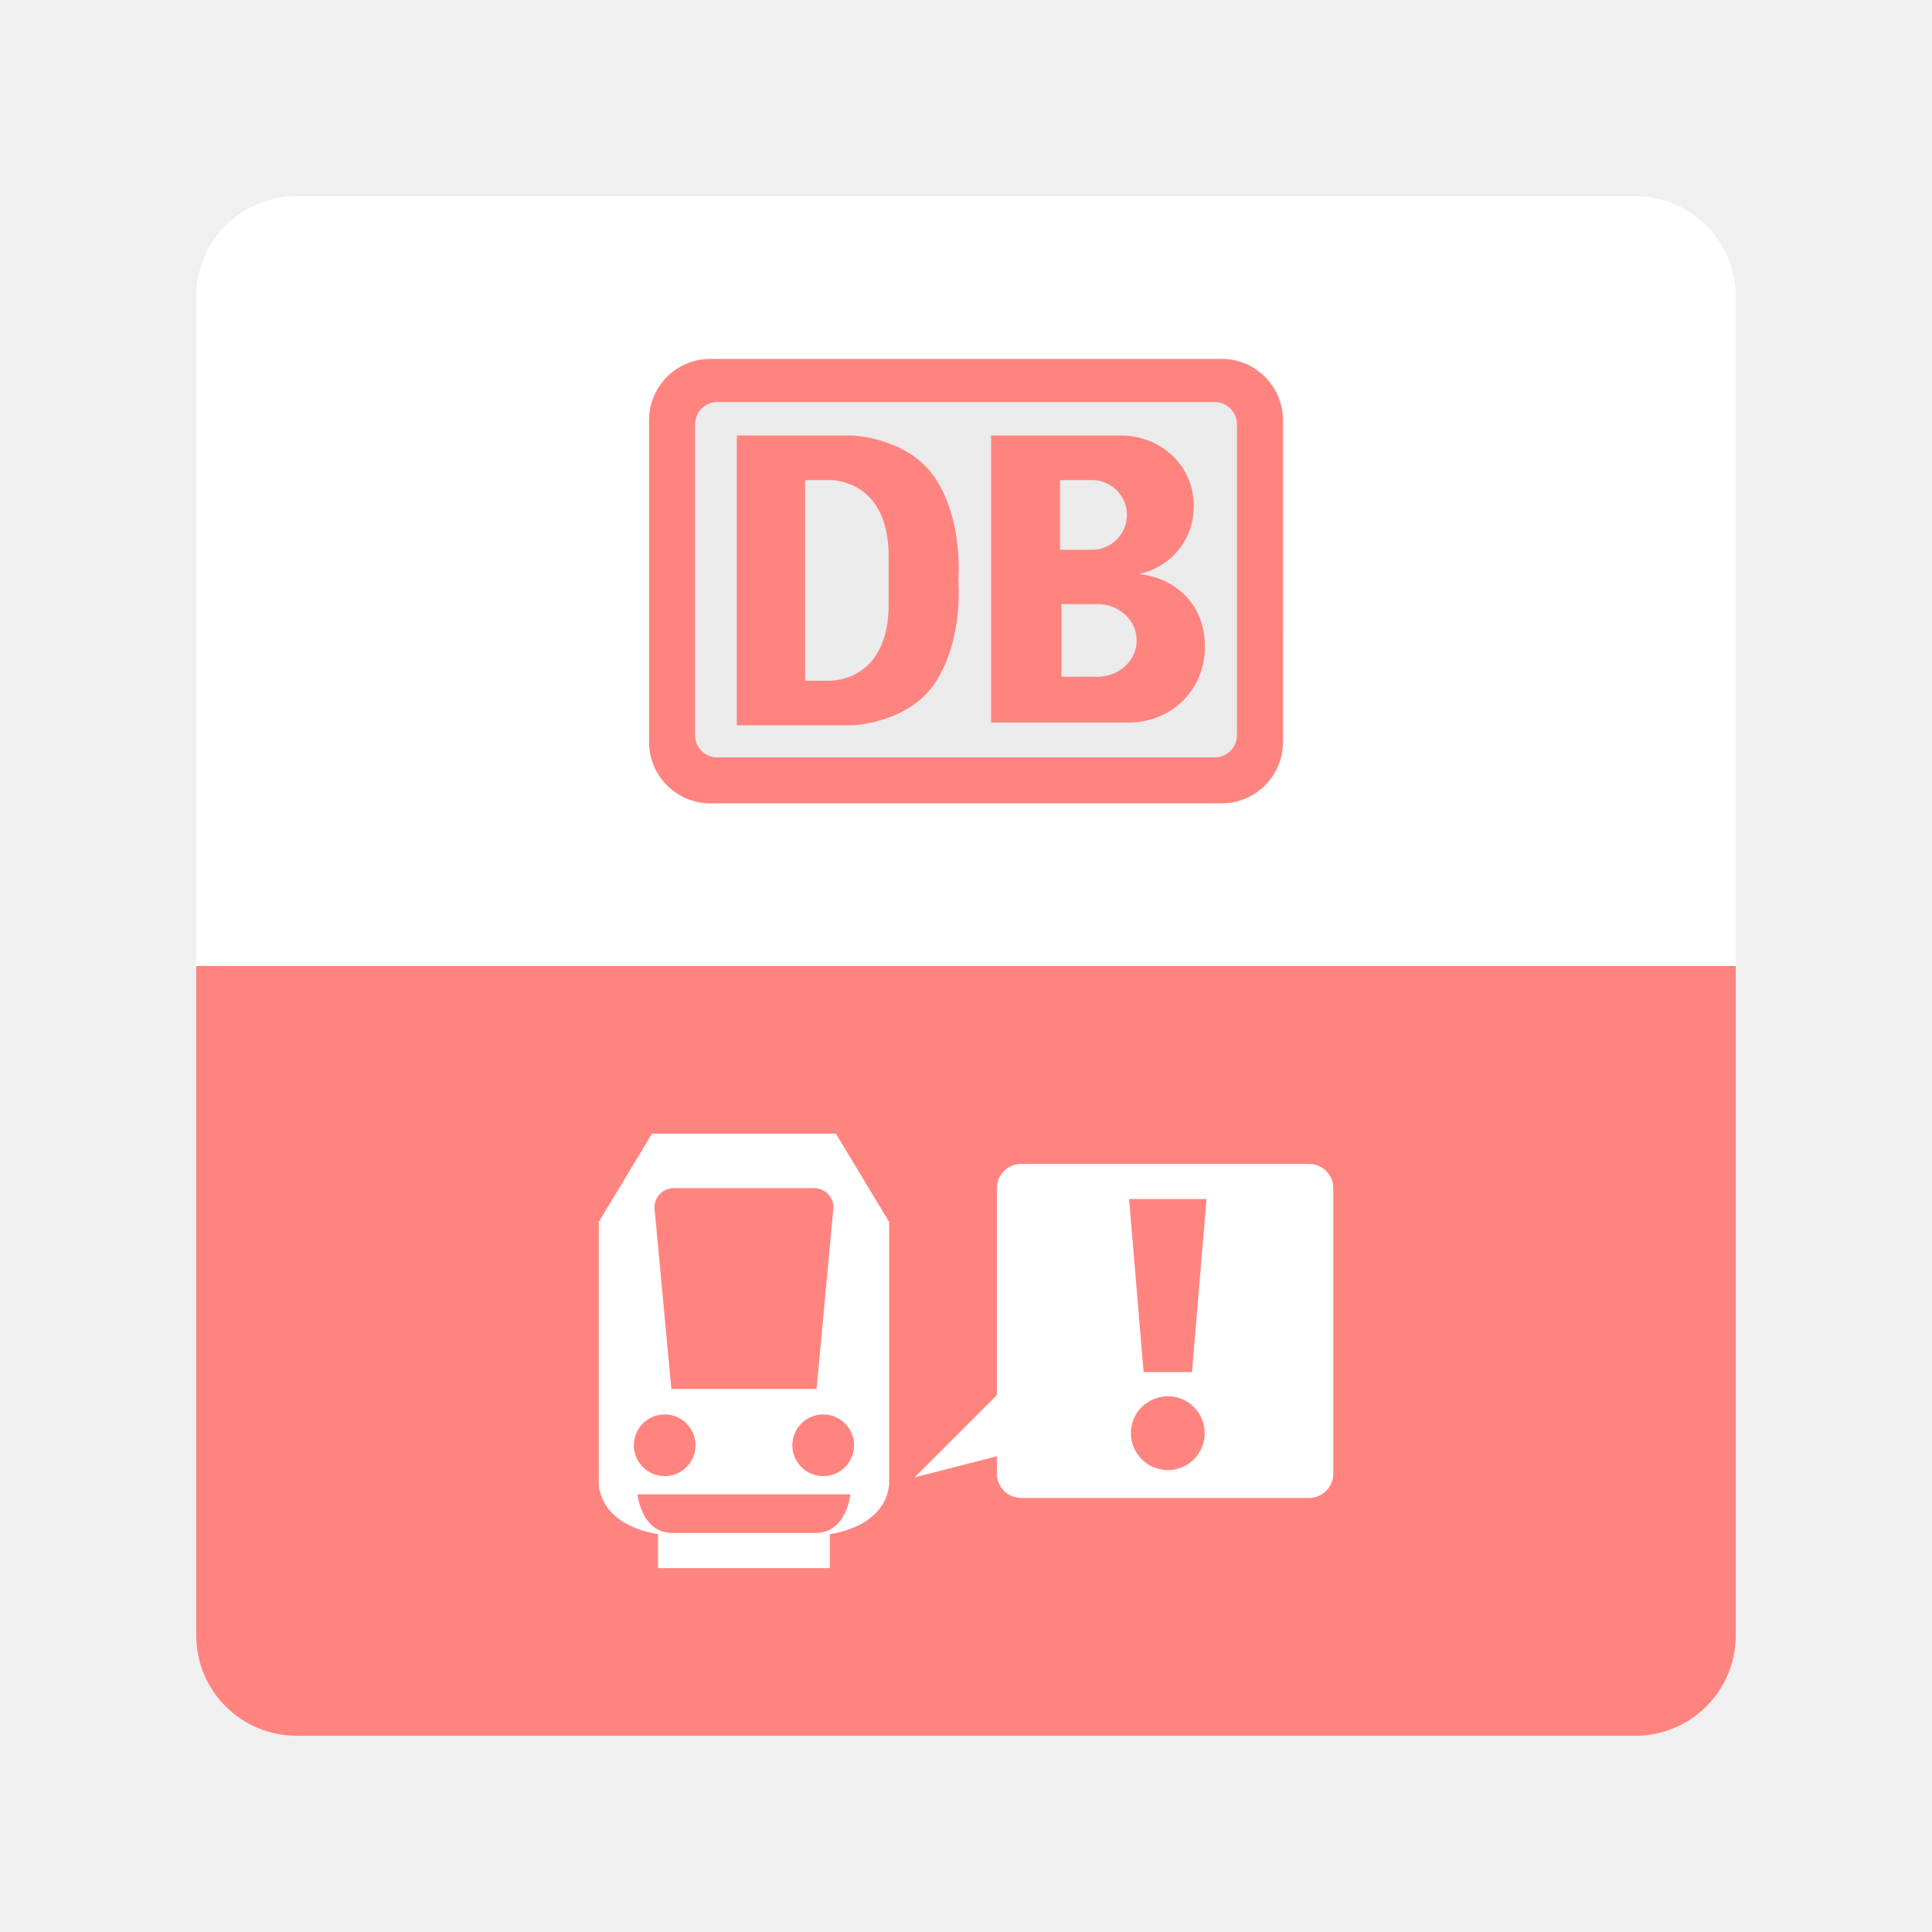
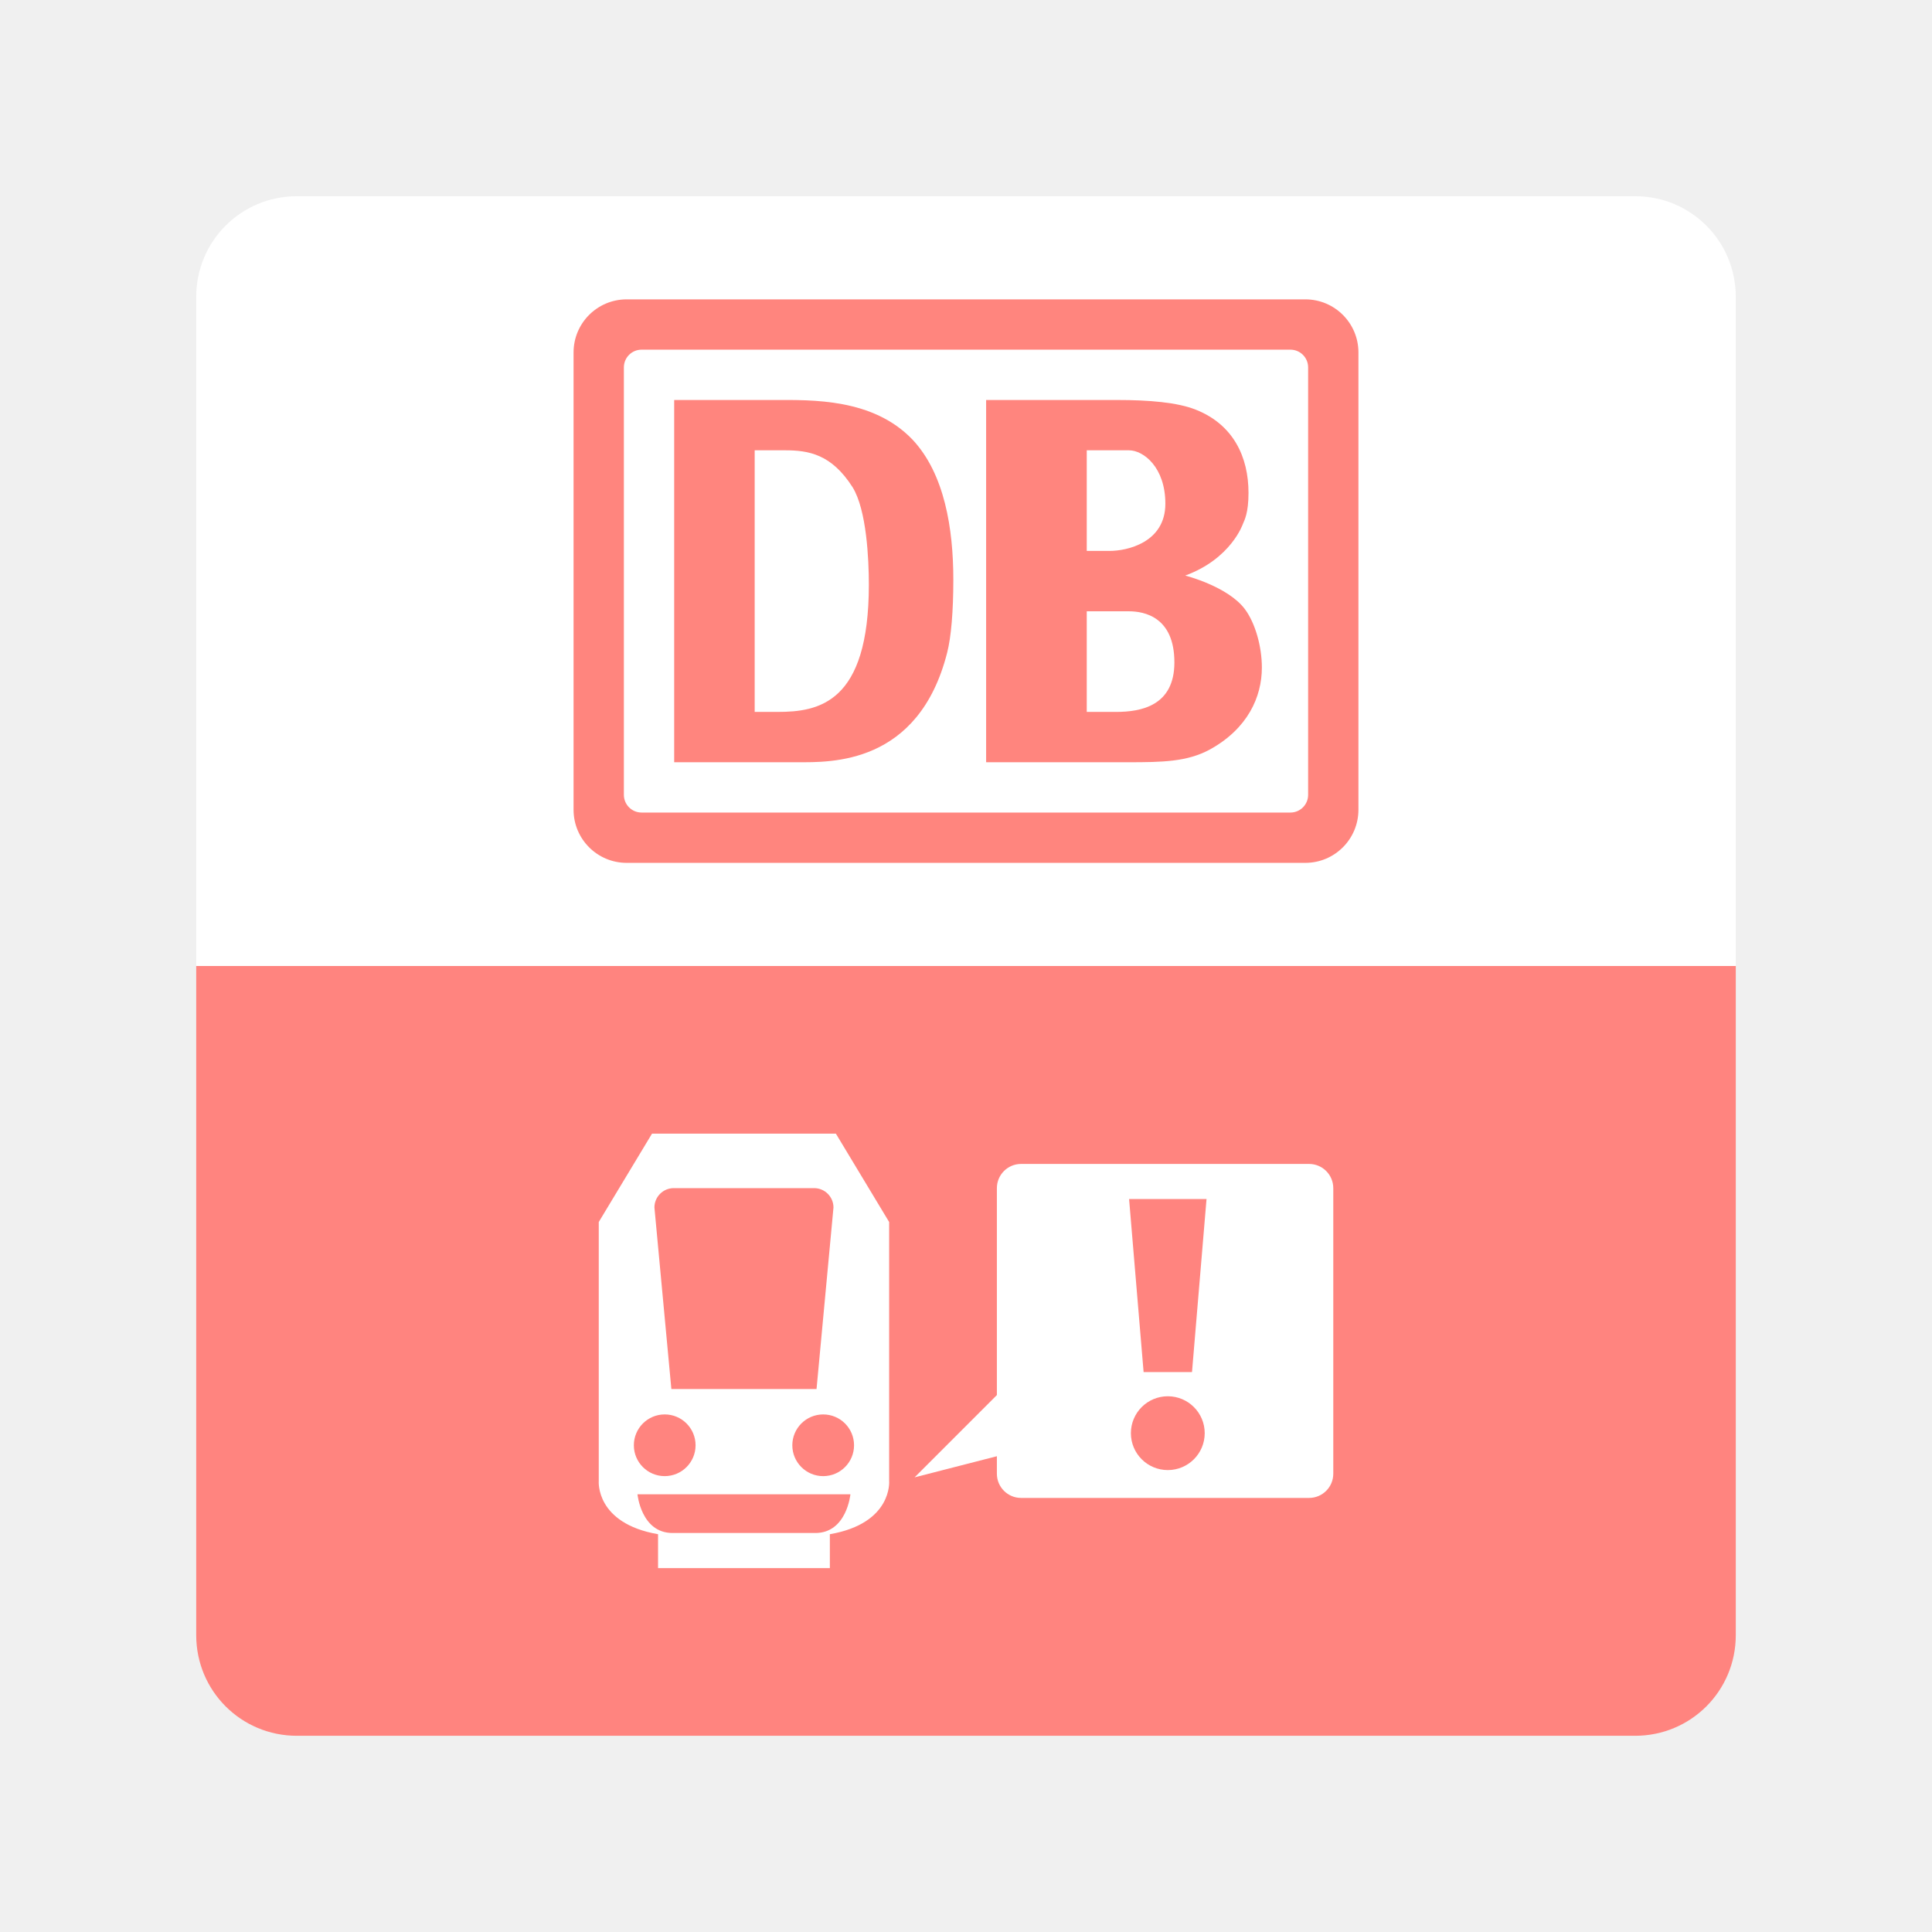
<svg xmlns="http://www.w3.org/2000/svg" xml:space="preserve" enable-background="new 0 0 192 192" viewBox="0 0 192 192" height="192px" width="192px" y="0px" x="0px" id="Layer_1" version="1.1">
  <defs id="defs23" />
  <path id="rect850" style="fill:#ff847f;fill-opacity:1;fill-rule:evenodd;stroke:none;stroke-opacity:1" d="M 19.5 96 L 19.5 162.5 C 19.5 168.04 23.96 172.5 29.5 172.5 L 162.5 172.5 C 168.04 172.5 172.5 168.04 172.5 162.5 L 172.5 96 L 19.5 96 z " />
  <path id="rect871" style="fill:#ffffff;fill-opacity:1;fill-rule:evenodd;stroke:none;stroke-opacity:1" d="m 29.5,19.5 h 133 c 5.54,0 10,4.46 10,10 V 96 H 19.5 V 29.5 c 0,-5.54 4.46,-10 10,-10 z" />
-   <path style="fill:#ff847f;fill-opacity:1;stroke-width:0.719" fill="#ff867f" d="m 127.5,73.742 c 0,3.365 -2.728,6.093 -6.093,6.093 H 70.593 c -3.365,0 -6.093,-2.727 -6.093,-6.093 V 41.758 c 0,-3.365 2.728,-6.093 6.093,-6.093 h 50.815 c 3.365,0 6.093,2.728 6.093,6.093 z" id="path6" />
-   <path style="stroke-width:0.719;fill:#ebebeb;fill-opacity:1" fill="#f2f5f9" d="m 122.93,73.05 c 0,1.223 -0.992,2.216 -2.216,2.216 H 71.284 c -1.223,0 -2.215,-0.992 -2.215,-2.216 V 42.173 c 0,-1.224 0.992,-2.216 2.215,-2.216 h 49.43 c 1.223,0 2.216,0.992 2.216,2.216 z" id="path8" />
-   <path style="fill:#ff847f;fill-opacity:1;stroke-width:0.719" fill="#ff867f" d="m 95.239,57.681 c 0,0 0.554,-5.954 -2.354,-10.246 -2.693,-3.974 -8.169,-4.154 -8.169,-4.154 H 73.224 v 28.8 h 11.492 c 0,0 5.477,-0.18 8.169,-4.154 2.908,-4.292 2.353,-10.246 2.354,-10.246 z m -6.923,2.354 c 0,7.893 -5.954,7.615 -5.954,7.615 h -2.354 v -19.939 h 2.354 c 0,0 5.954,-0.277 5.954,7.615 z" id="path10" />
-   <path style="fill:#ff847f;fill-opacity:1;stroke-width:0.719" fill="#ff867f" d="m 113.228,57.048 c 3.185,-0.753 5.409,-3.397 5.409,-6.775 0,-4.015 -3.254,-6.992 -7.269,-6.992 H 98.492 v 28.522 h 13.708 c 4.015,0 7.546,-3.046 7.546,-7.546 -7.2e-4,-4.237 -2.947,-6.797 -6.518,-7.209 z m -7.883,-9.337 h 3.185 c 1.912,0 3.461,1.55 3.461,3.461 0,1.912 -1.55,3.461 -3.461,3.461 h -3.185 z m 3.722,19.54 h -3.583 v -7.217 h 3.583 c 2.15,0 3.894,1.616 3.894,3.609 0,1.993 -1.744,3.609 -3.894,3.609 z" id="path12" />
  <path style="fill:#ffffff;fill-opacity:1;stroke-width:0.625" fill="#f2f5f9" d="m 130.095,115.671 h -28.621 c -1.328,0 -2.405,1.077 -2.405,2.405 v 20.564 l -8.177,8.177 8.177,-2.099 v 1.739 c 0,1.328 1.077,2.405 2.405,2.405 h 28.621 c 1.329,0 2.405,-1.077 2.405,-2.405 V 118.076 c -6.2e-4,-1.329 -1.077,-2.405 -2.405,-2.405 z m -14.04,30.424 c -2.026,0 -3.668,-1.642 -3.668,-3.668 0,-2.026 1.642,-3.668 3.668,-3.668 2.026,0 3.668,1.642 3.668,3.668 0,2.026 -1.642,3.668 -3.668,3.668 z m 2.405,-9.741 h -4.81 l -1.443,-17.197 h 7.696 z" id="path14" />
  <path style="fill:#ffffff;fill-opacity:1;stroke-width:0.625" fill="#f2f5f9" d="m 88.362,147.177 v -25.735 l -5.291,-8.779 H 64.795 l -5.291,8.779 v 25.735 c 0,0 -0.361,4.209 5.893,5.291 v 3.368 h 17.073 v -3.368 c 6.253,-1.082 5.893,-5.291 5.893,-5.291 z M 66.96,118.075 h 13.946 c 1.062,0 1.924,0.862 1.924,1.924 l -1.683,18.039 H 66.719 l -1.683,-18.039 c -6.25e-4,-1.062 0.861,-1.924 1.924,-1.924 z m -0.902,22.488 c 1.693,0 3.067,1.373 3.067,3.067 0,1.693 -1.373,3.066 -3.067,3.066 -1.694,0 -3.066,-1.373 -3.066,-3.066 -6.24e-4,-1.693 1.372,-3.067 3.066,-3.067 z m 14.968,11.785 H 66.839 c -3.127,0 -3.487,-3.848 -3.487,-3.848 h 21.162 c -6.25e-4,0 -0.361,3.848 -3.488,3.848 z m 0.781,-5.651 c -1.693,0 -3.067,-1.373 -3.067,-3.066 0,-1.694 1.373,-3.067 3.067,-3.067 1.694,0 3.067,1.373 3.067,3.067 0,1.693 -1.373,3.066 -3.067,3.066 z" id="path16" />
  <g transform="translate(-274.4846,-118.0402)" id="g1040">
    <path fill="#e6eaef" d="m 181.027,150.216 c 0,17.013 -13.792,30.805 -30.805,30.805 H 42.789 c -17.013,0 -30.805,-13.792 -30.805,-30.805 V 42.782 c 0,-17.013 13.792,-30.805 30.805,-30.805 h 107.434 c 17.013,0 30.805,13.792 30.805,30.805 v 107.434 z" id="path1024" />
    <path fill="#ff867f" d="m 11.984,98.231 v 51.984 c 0,17.013 13.792,30.805 30.805,30.805 h 107.434 c 17.013,0 30.805,-13.792 30.805,-30.805 V 98.231 Z" id="path1026" />
    <path fill="#ff867f" d="m 140.596,78.016 c 0,4.679 -3.793,8.472 -8.472,8.472 H 61.465 c -4.679,0 -8.472,-3.792 -8.472,-8.472 V 33.541 c 0,-4.679 3.793,-8.472 8.472,-8.472 h 70.659 c 4.679,0 8.472,3.793 8.472,8.472 z" id="path1028" />
    <path fill="#f2f5f9" d="m 134.242,77.053 c 0,1.701 -1.38,3.081 -3.081,3.081 H 62.427 c -1.701,0 -3.08,-1.379 -3.08,-3.081 V 34.119 c 0,-1.702 1.379,-3.081 3.08,-3.081 h 68.734 c 1.701,0 3.081,1.379 3.081,3.081 z" id="path1030" />
    <path fill="#ff867f" d="m 95.736,55.682 c 0,0 0.77,-8.279 -3.273,-14.248 -3.744,-5.526 -11.359,-5.776 -11.359,-5.776 h -15.98 v 40.047 h 15.98 c 0,0 7.616,-0.25 11.359,-5.776 4.043,-5.968 3.272,-14.247 3.273,-14.247 z m -9.627,3.273 c 0,10.975 -8.279,10.589 -8.279,10.589 H 74.557 V 41.819 h 3.273 c 0,0 8.279,-0.385 8.279,10.589 z" id="path1032" />
    <path fill="#ff867f" d="m 120.751,54.803 c 4.429,-1.047 7.522,-4.723 7.522,-9.421 0,-5.583 -4.525,-9.723 -10.108,-9.723 H 100.26 V 75.32 h 19.061 c 5.583,0 10.493,-4.236 10.493,-10.493 -0.001,-5.891 -4.098,-9.452 -9.063,-10.024 z M 109.79,41.82 h 4.429 c 2.658,0 4.813,2.155 4.813,4.813 0,2.658 -2.155,4.813 -4.813,4.813 h -4.429 z m 5.175,27.171 h -4.982 V 58.955 h 4.982 c 2.99,0 5.415,2.247 5.415,5.018 0,2.771 -2.425,5.018 -5.415,5.018 z" id="path1034" />
    <path fill="#f2f5f9" d="m 156.769,109.592 h -45.823 c -2.126,0 -3.851,1.724 -3.851,3.85 v 32.924 l -13.092,13.092 13.092,-3.361 v 2.784 c 0,2.126 1.725,3.851 3.851,3.851 h 45.823 c 2.127,0 3.851,-1.725 3.851,-3.851 v -45.438 c -0.001,-2.128 -1.724,-3.851 -3.851,-3.851 z m -22.479,48.71 c -3.243,0 -5.872,-2.629 -5.872,-5.872 0,-3.243 2.629,-5.872 5.872,-5.872 3.243,0 5.872,2.629 5.872,5.872 0,3.243 -2.629,5.872 -5.872,5.872 z m 3.851,-15.595 h -7.701 l -2.311,-27.532 h 12.322 z" id="path1036" />
    <path fill="#f2f5f9" d="m 89.954,160.035 v -41.202 l -8.471,-14.055 h -29.26 l -8.471,14.055 v 41.202 c 0,0 -0.578,6.738 9.434,8.471 v 5.392 H 80.52 v -5.392 c 10.011,-1.733 9.434,-8.471 9.434,-8.471 z M 55.689,113.441 h 22.328 c 1.701,0 3.081,1.38 3.081,3.081 l -2.695,28.88 H 55.304 l -2.695,-28.88 c -0.001,-1.701 1.378,-3.081 3.08,-3.081 z m -1.444,36.004 c 2.711,0 4.91,2.198 4.91,4.91 0,2.711 -2.198,4.909 -4.91,4.909 -2.712,0 -4.909,-2.198 -4.909,-4.909 -10e-4,-2.711 2.197,-4.91 4.909,-4.91 z m 23.964,18.868 H 55.496 c -5.006,0 -5.583,-6.161 -5.583,-6.161 h 33.88 c -0.001,0 -0.578,6.161 -5.584,6.161 z m 1.251,-9.048 c -2.711,0 -4.91,-2.198 -4.91,-4.909 0,-2.712 2.198,-4.91 4.91,-4.91 2.712,0 4.91,2.198 4.91,4.91 0,2.71 -2.198,4.909 -4.91,4.909 z" id="path1038" />
  </g>
+   <g id="g12" transform="translate(2,-1.25)">
+     <path fill="#ff857e" d="M 133,36.277 C 133,33.362 130.638,31 127.724,31 H 60.276 C 57.362,31 55,33.362 55,36.277 V 81.723 C 55,84.638 57.362,87 60.276,87 h 67.447 c 2.914,0 5.276,-2.362 5.276,-5.277 V 36.277 Z m -5,43.964 C 128,81.213 127.213,82 126.241,82 H 61.759 C 60.788,82 60,81.212 60,80.241 V 37.759 C 60,36.788 60.788,36 61.759,36 h 64.482 c 0.972,0 1.759,0.788 1.759,1.759 z" id="path6-3" />
+     <path fill="#ff857e" d="M 74.952,41 H 65 V 77 H 77.269 C 80.503,77 89.29,77.3 92.13,66.102 92.524,64.561 92.741,62 92.741,58.867 92.741,53.781 91.868,48.323 88.678,44.932 84.745,40.822 78.71,41 74.952,41 Z m 0.306,31 H 73 V 46 h 3.001 c 2.36,0 4.629,0.379 6.727,3.667 1.399,2.261 1.617,7.166 1.617,9.684 C 84.345,71.136 79.366,72 75.258,72 Z" id="path8-6" />
+     <path fill="#ff857e" d="m 115.786,58.448 c 4.573,-1.671 5.734,-5.134 5.734,-5.134 0.149,-0.364 0.555,-1.065 0.555,-3.083 0,-3.559 -1.494,-6.768 -5.207,-8.255 -1.835,-0.743 -4.695,-0.975 -7.854,-0.975 H 96 v 36 h 14.082 c 3.457,0 5.891,-0.042 8.152,-1.265 3.756,-2.07 5.169,-5.222 5.169,-8.143 0,-2.125 -0.669,-4.424 -1.665,-5.777 -1.677,-2.285 -5.952,-3.368 -5.952,-3.368 z M 106,46 h 4.194 c 1.451,0 3.618,1.695 3.618,5.308 0,3.877 -3.83,4.692 -5.537,4.692 H 106 Z m 2.903,26 H 106 V 62 h 4.185 c 1.537,0 4.525,0.565 4.525,5.079 0,4.303 -3.288,4.921 -5.807,4.921 z" id="path10-7" />
+   </g>
</svg>
